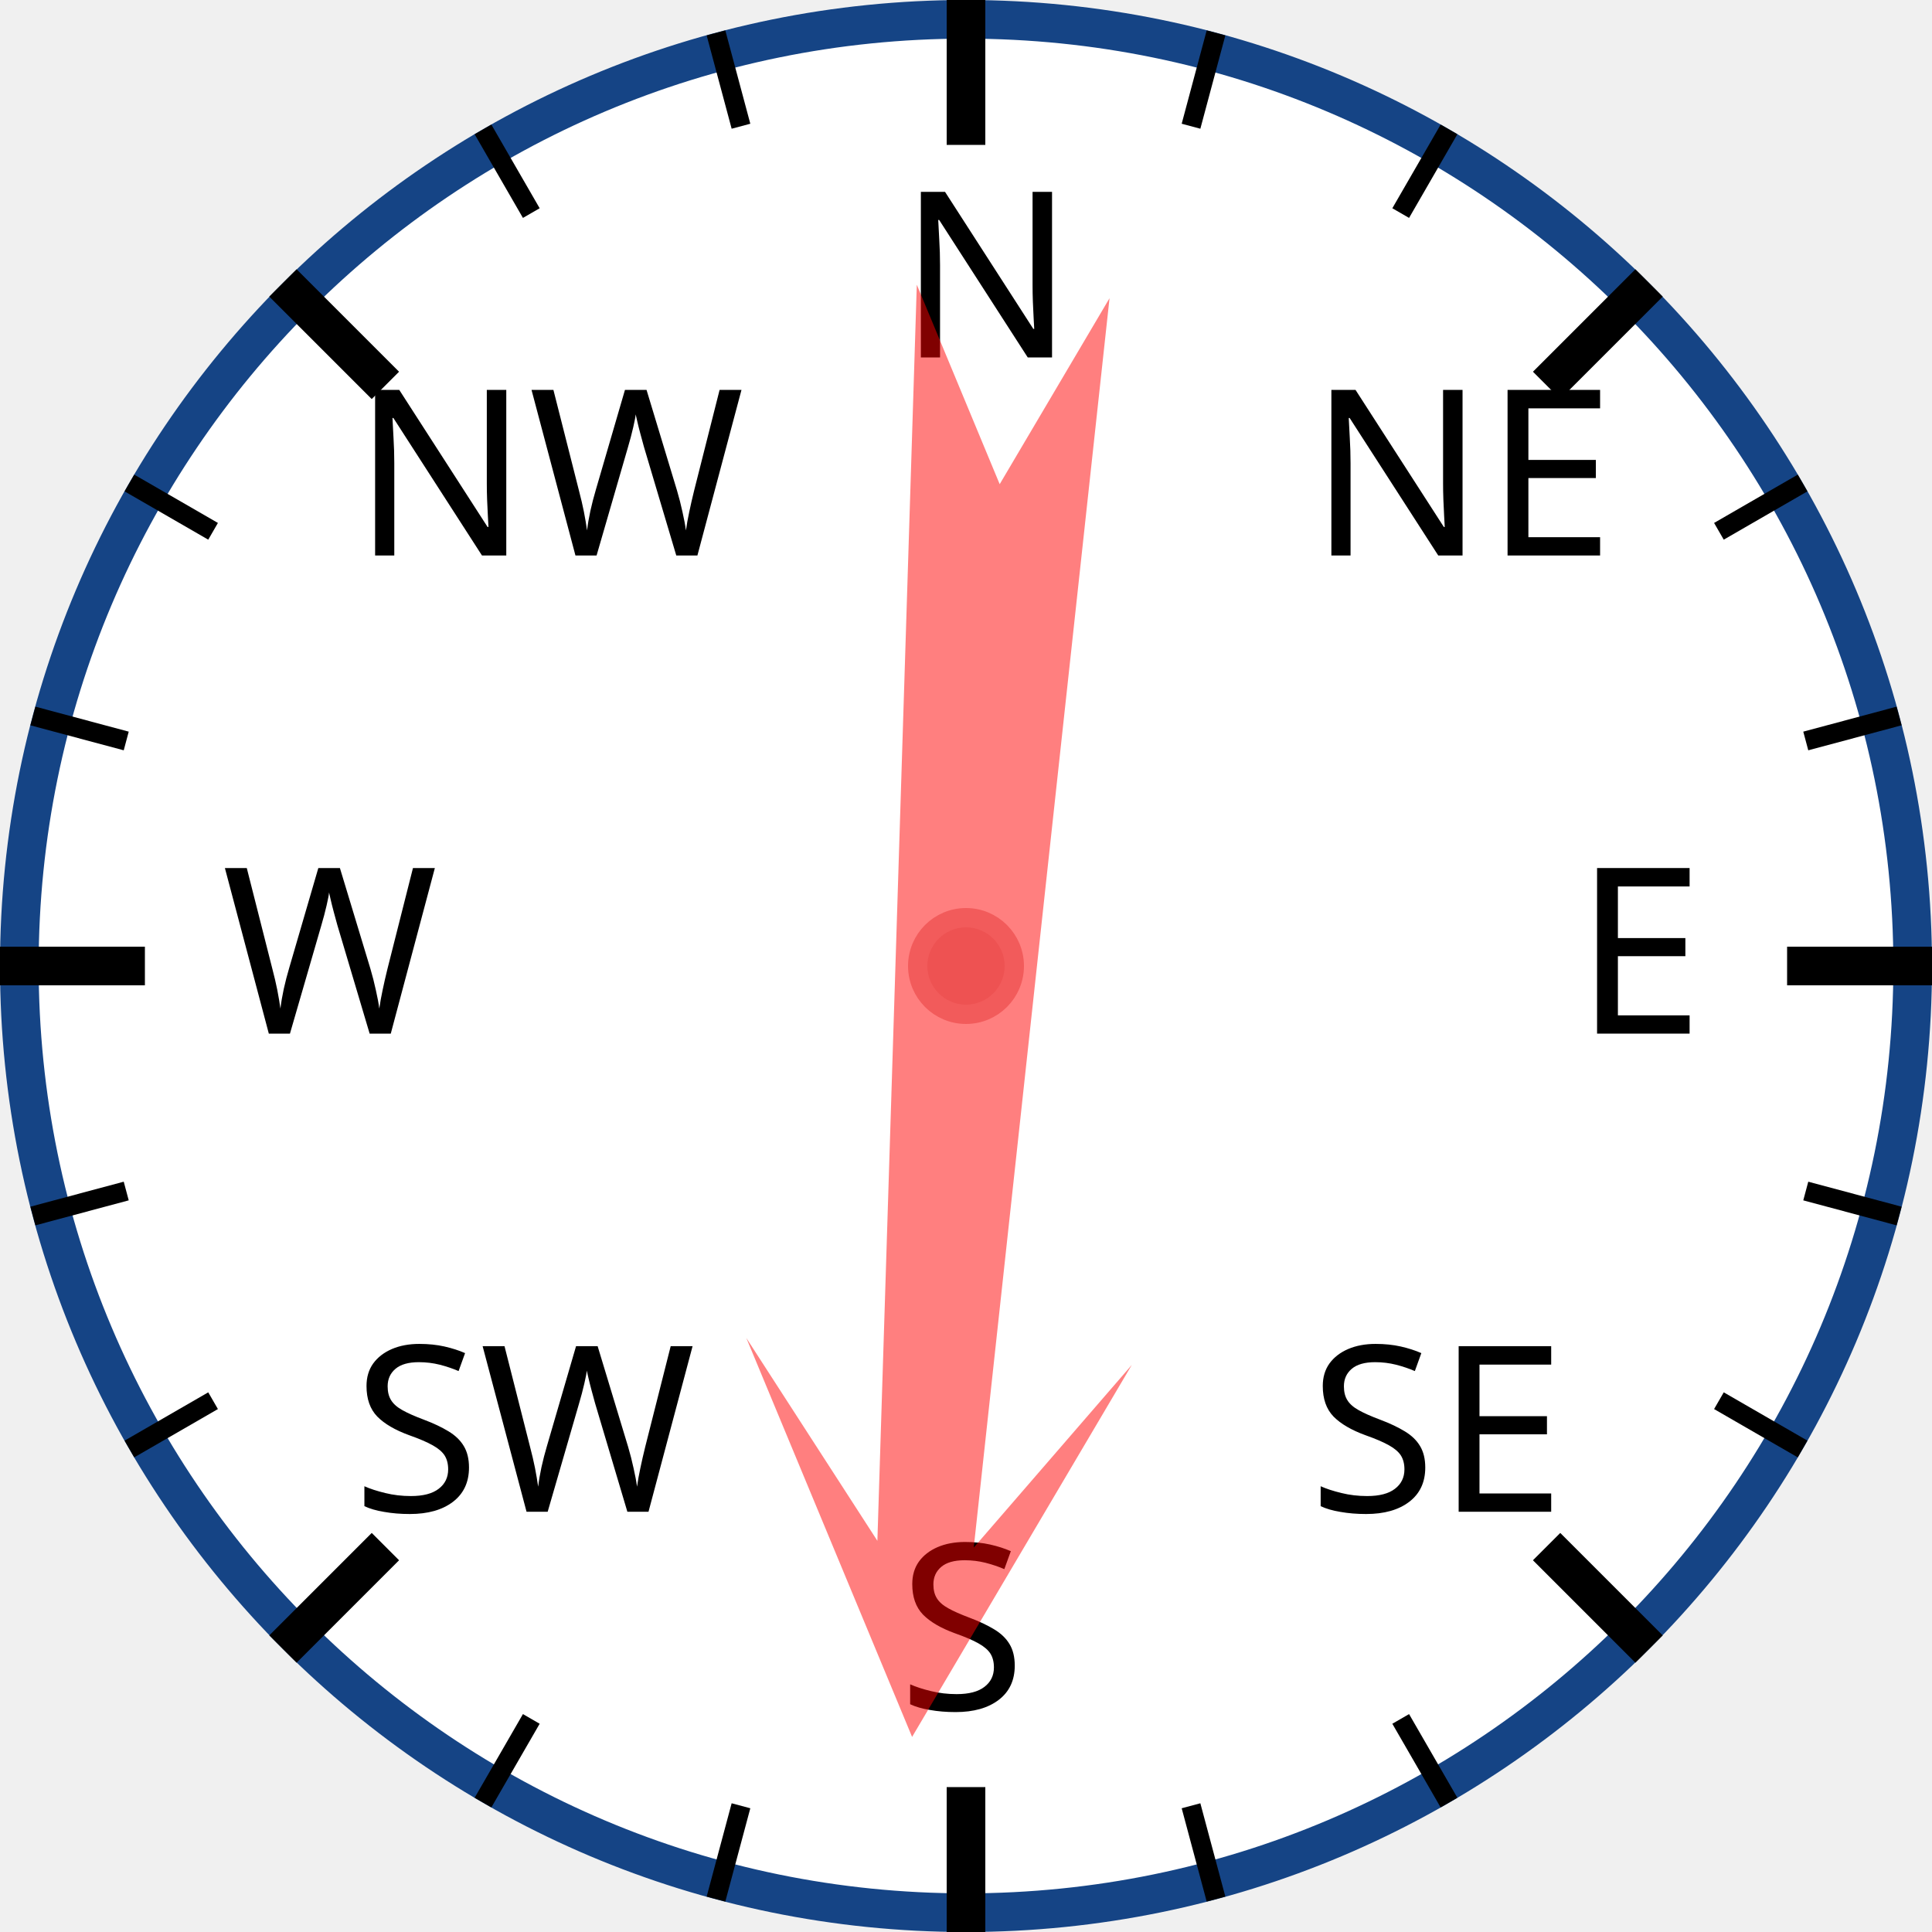
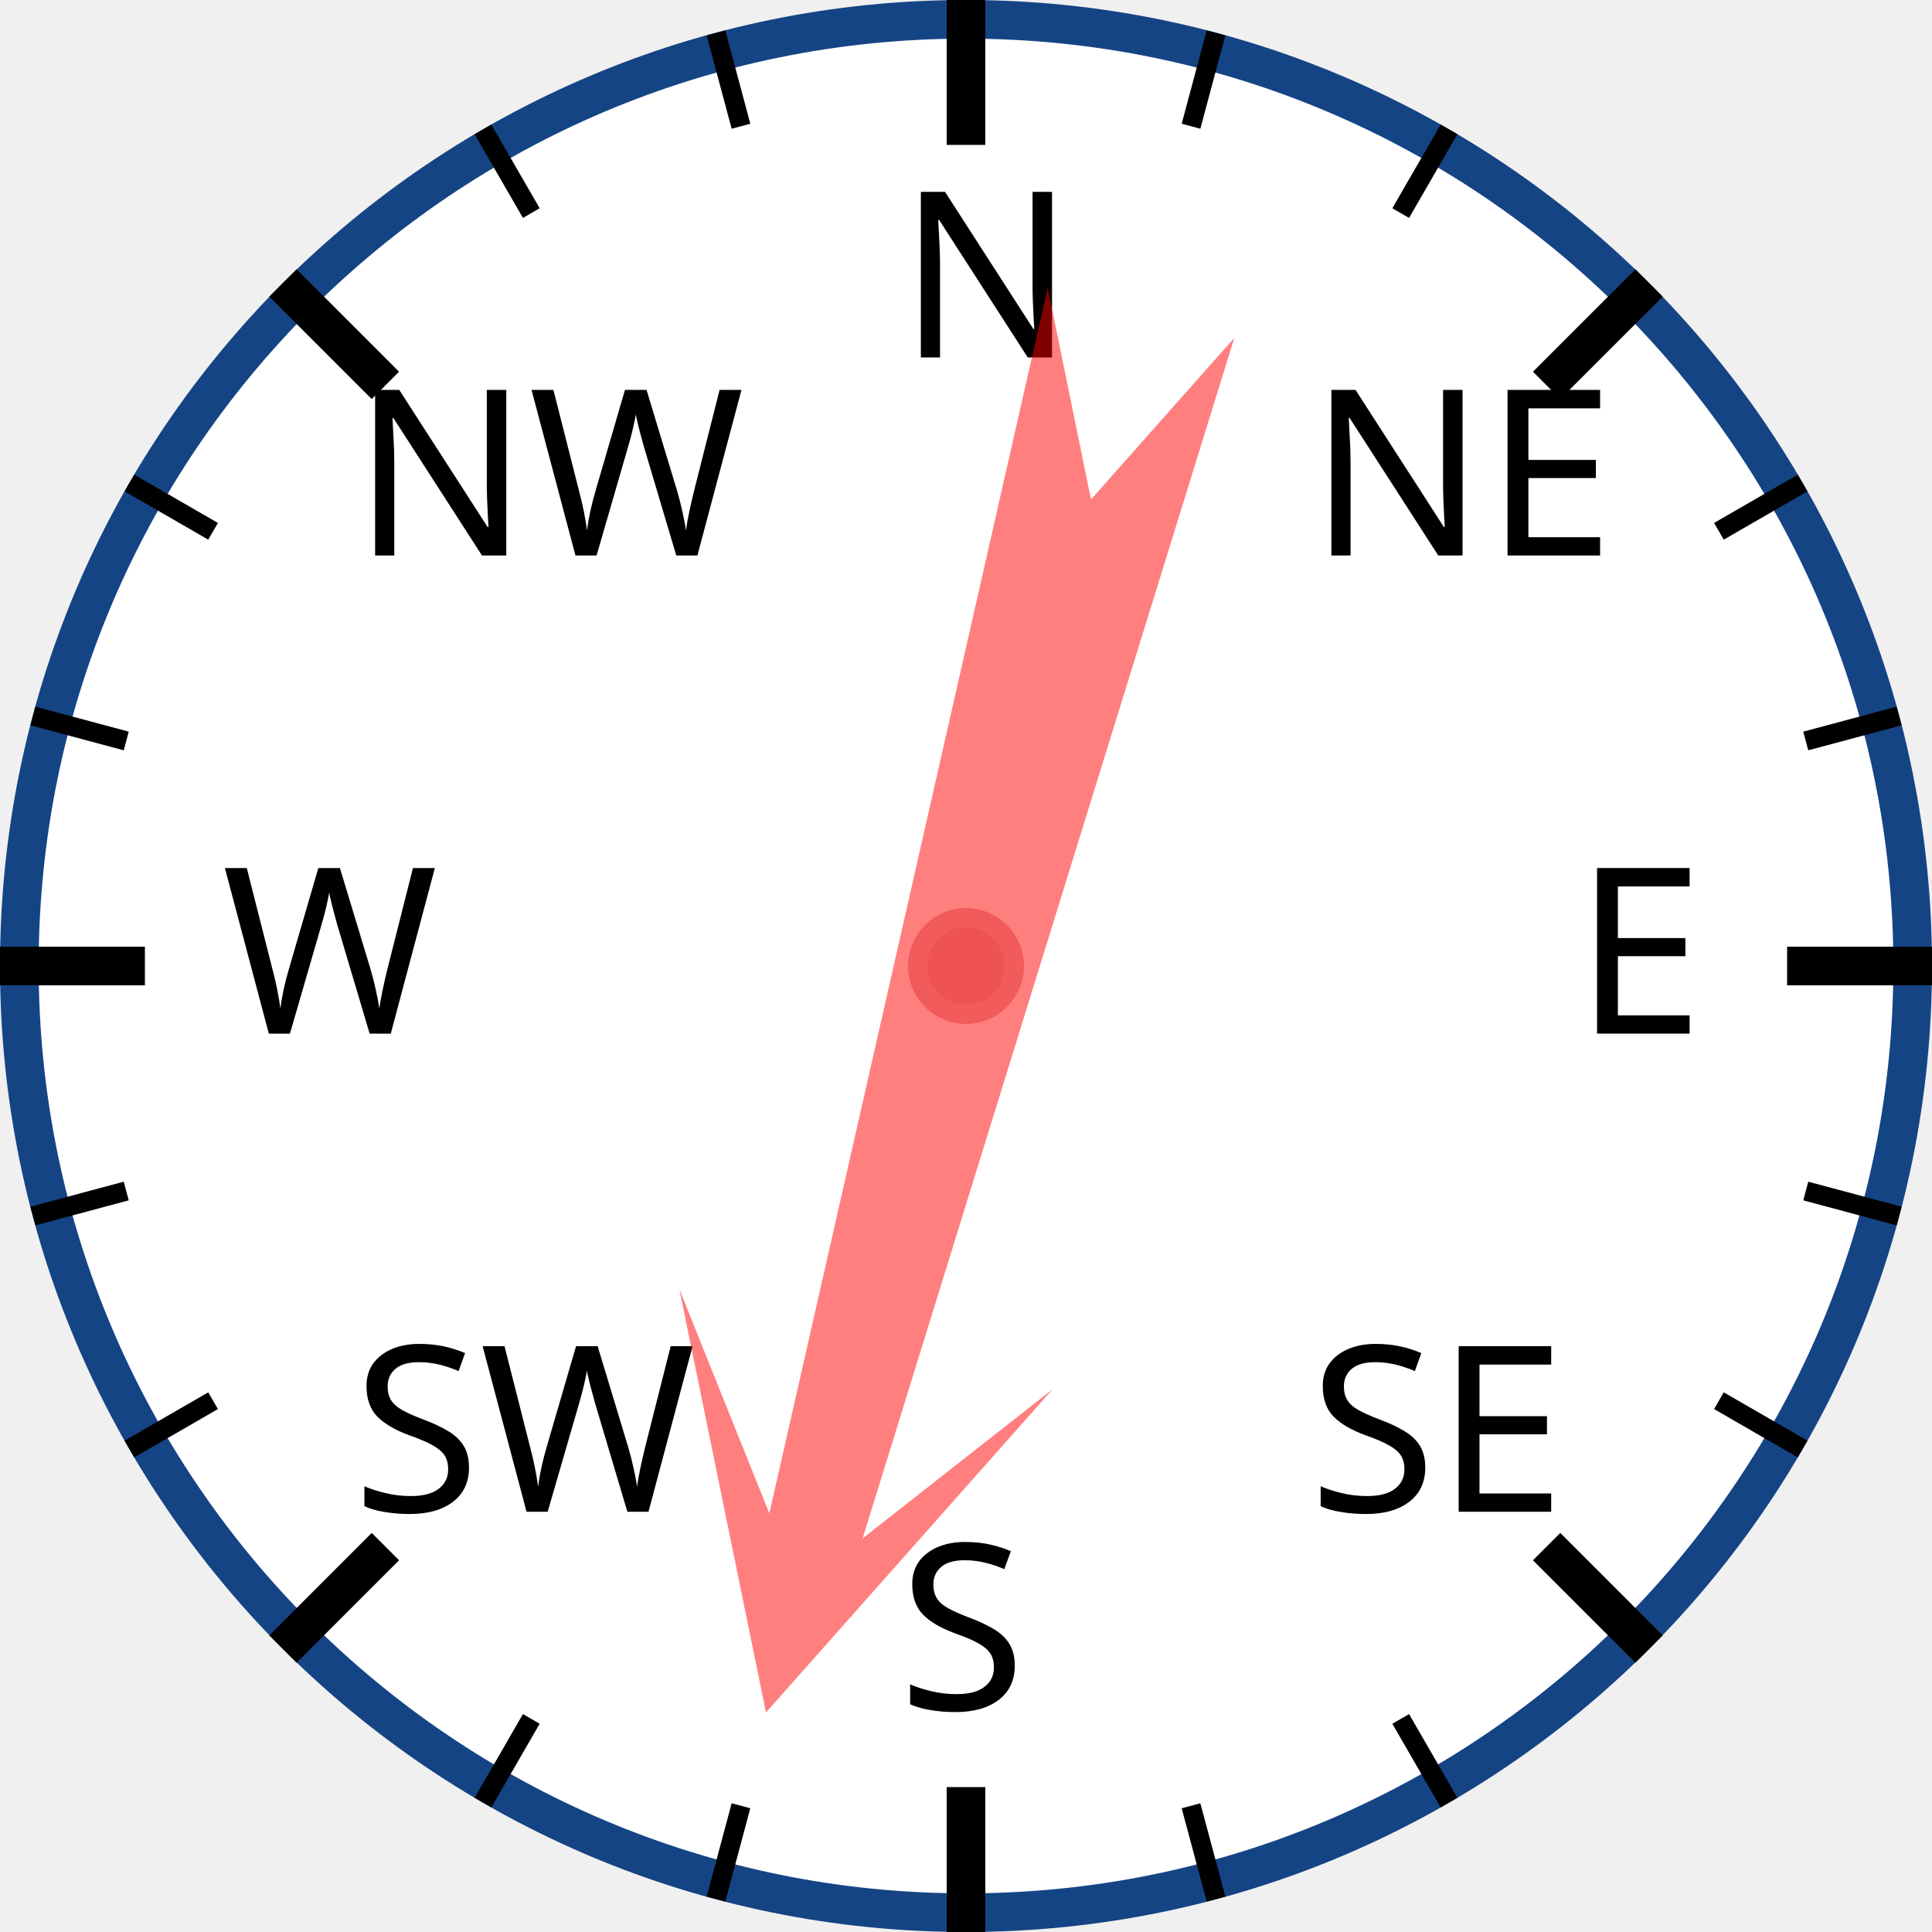
<svg xmlns="http://www.w3.org/2000/svg" width="120px" height="120px" viewBox="0 0 200 200">
  <circle cx="100" cy="100" r="98" style="fill: white; stroke: #154485; stroke-width: 4;" />
  <text x="93.0" y="37.0" style="font-family: sans-serif; font-size: 18pt;">N</text>
  <line x1="100.0" y1="0.0" x2="100.0" y2="15.0" style="stroke: black; stroke-width: 4;" />
  <line x1="74.118" y1="3.407" x2="76.706" y2="13.067" style="stroke: black; stroke-width: 2;" />
  <line x1="50" y1="13.397" x2="55" y2="22.058" style="stroke: black; stroke-width: 2;" />
  <text x="36.503" y="57.503" style="font-family: sans-serif; font-size: 18pt;">NW</text>
  <line x1="29.289" y1="29.289" x2="39.896" y2="39.896" style="stroke: black; stroke-width: 4;" />
  <line x1="13.397" y1="50" x2="22.058" y2="55" style="stroke: black; stroke-width: 2;" />
  <line x1="3.407" y1="74.118" x2="13.067" y2="76.706" style="stroke: black; stroke-width: 2;" />
  <text x="23.0" y="107.0" style="font-family: sans-serif; font-size: 18pt;">W</text>
  <line x1="0.0" y1="100.0" x2="15.0" y2="100.0" style="stroke: black; stroke-width: 4;" />
  <line x1="3.407" y1="125.882" x2="13.067" y2="123.294" style="stroke: black; stroke-width: 2;" />
  <line x1="13.397" y1="150" x2="22.058" y2="145" style="stroke: black; stroke-width: 2;" />
  <text x="36.503" y="156.497" style="font-family: sans-serif; font-size: 18pt;">SW</text>
  <line x1="29.289" y1="170.711" x2="39.896" y2="160.104" style="stroke: black; stroke-width: 4;" />
  <line x1="50" y1="186.603" x2="55" y2="177.942" style="stroke: black; stroke-width: 2;" />
  <line x1="74.118" y1="196.593" x2="76.706" y2="186.933" style="stroke: black; stroke-width: 2;" />
  <text x="93" y="177.0" style="font-family: sans-serif; font-size: 18pt;">S</text>
  <line x1="100" y1="200.0" x2="100" y2="185.0" style="stroke: black; stroke-width: 4;" />
  <line x1="125.882" y1="196.593" x2="123.294" y2="186.933" style="stroke: black; stroke-width: 2;" />
  <line x1="150.0" y1="186.603" x2="145.0" y2="177.942" style="stroke: black; stroke-width: 2;" />
  <text x="135.497" y="156.497" style="font-family: sans-serif; font-size: 18pt;">SE</text>
  <line x1="170.711" y1="170.711" x2="160.104" y2="160.104" style="stroke: black; stroke-width: 4;" />
  <line x1="186.603" y1="150" x2="177.942" y2="145" style="stroke: black; stroke-width: 2;" />
  <line x1="196.593" y1="125.882" x2="186.933" y2="123.294" style="stroke: black; stroke-width: 2;" />
  <text x="163.0" y="107" style="font-family: sans-serif; font-size: 18pt;">E</text>
  <line x1="200.0" y1="100" x2="185.0" y2="100" style="stroke: black; stroke-width: 4;" />
  <line x1="196.593" y1="74.118" x2="186.933" y2="76.706" style="stroke: black; stroke-width: 2;" />
  <line x1="186.603" y1="50" x2="177.942" y2="55" style="stroke: black; stroke-width: 2;" />
  <text x="135.497" y="57.503" style="font-family: sans-serif; font-size: 18pt;">NE</text>
  <line x1="170.711" y1="29.289" x2="160.104" y2="39.896" style="stroke: black; stroke-width: 4;" />
  <line x1="150" y1="13.397" x2="145" y2="22.058" style="stroke: black; stroke-width: 2;" />
  <line x1="125.882" y1="3.407" x2="123.294" y2="13.067" style="stroke: black; stroke-width: 2;" />
-   <polygon points="100 20 120 60 105 40 110 170 100 150 90 170 95 40 80 60" style="fill: red; fill-opacity: 0.5;" transform="rotate(184,100,100)" />
+   <polygon points="100 20 120 60 105 40 110 170 100 150 90 170 95 40 80 60" style="fill: red; fill-opacity: 0.5;" transform="rotate(195,100,100)" />
  <circle cx="100" cy="100" r="5" style="fill: #EE5252; stroke: #F25B5B; stroke-width: 2;" />
</svg>
